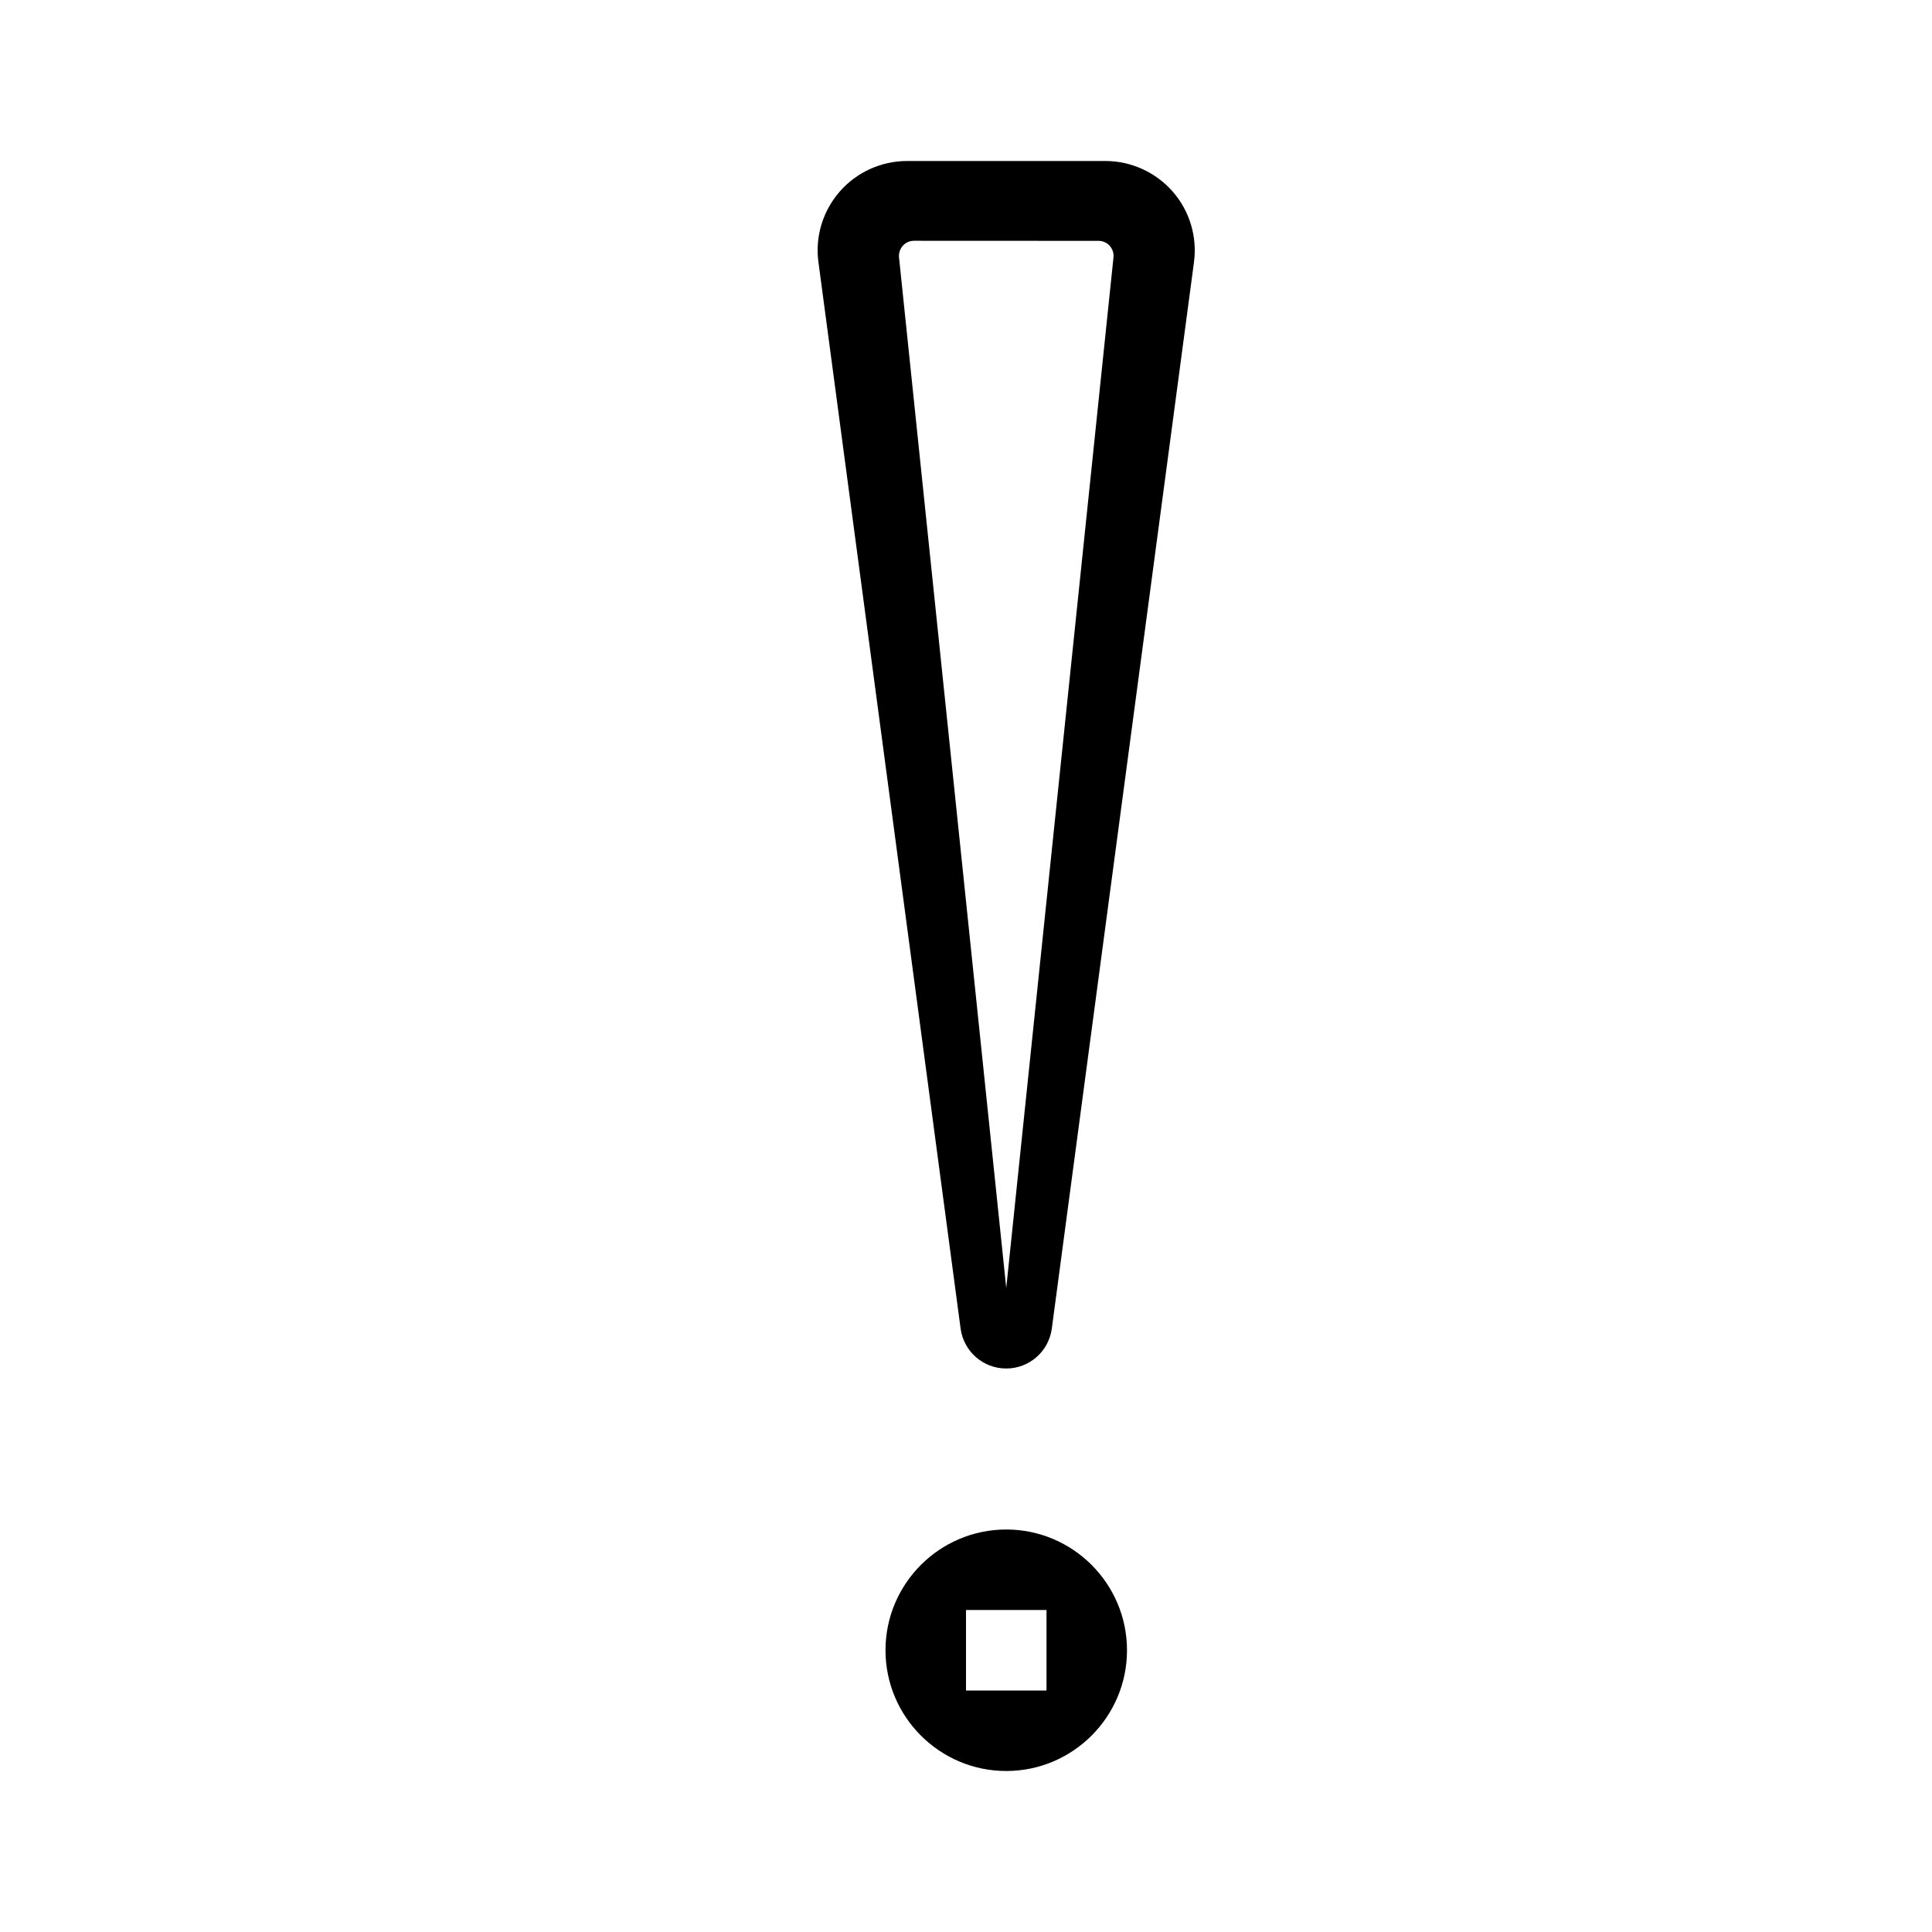
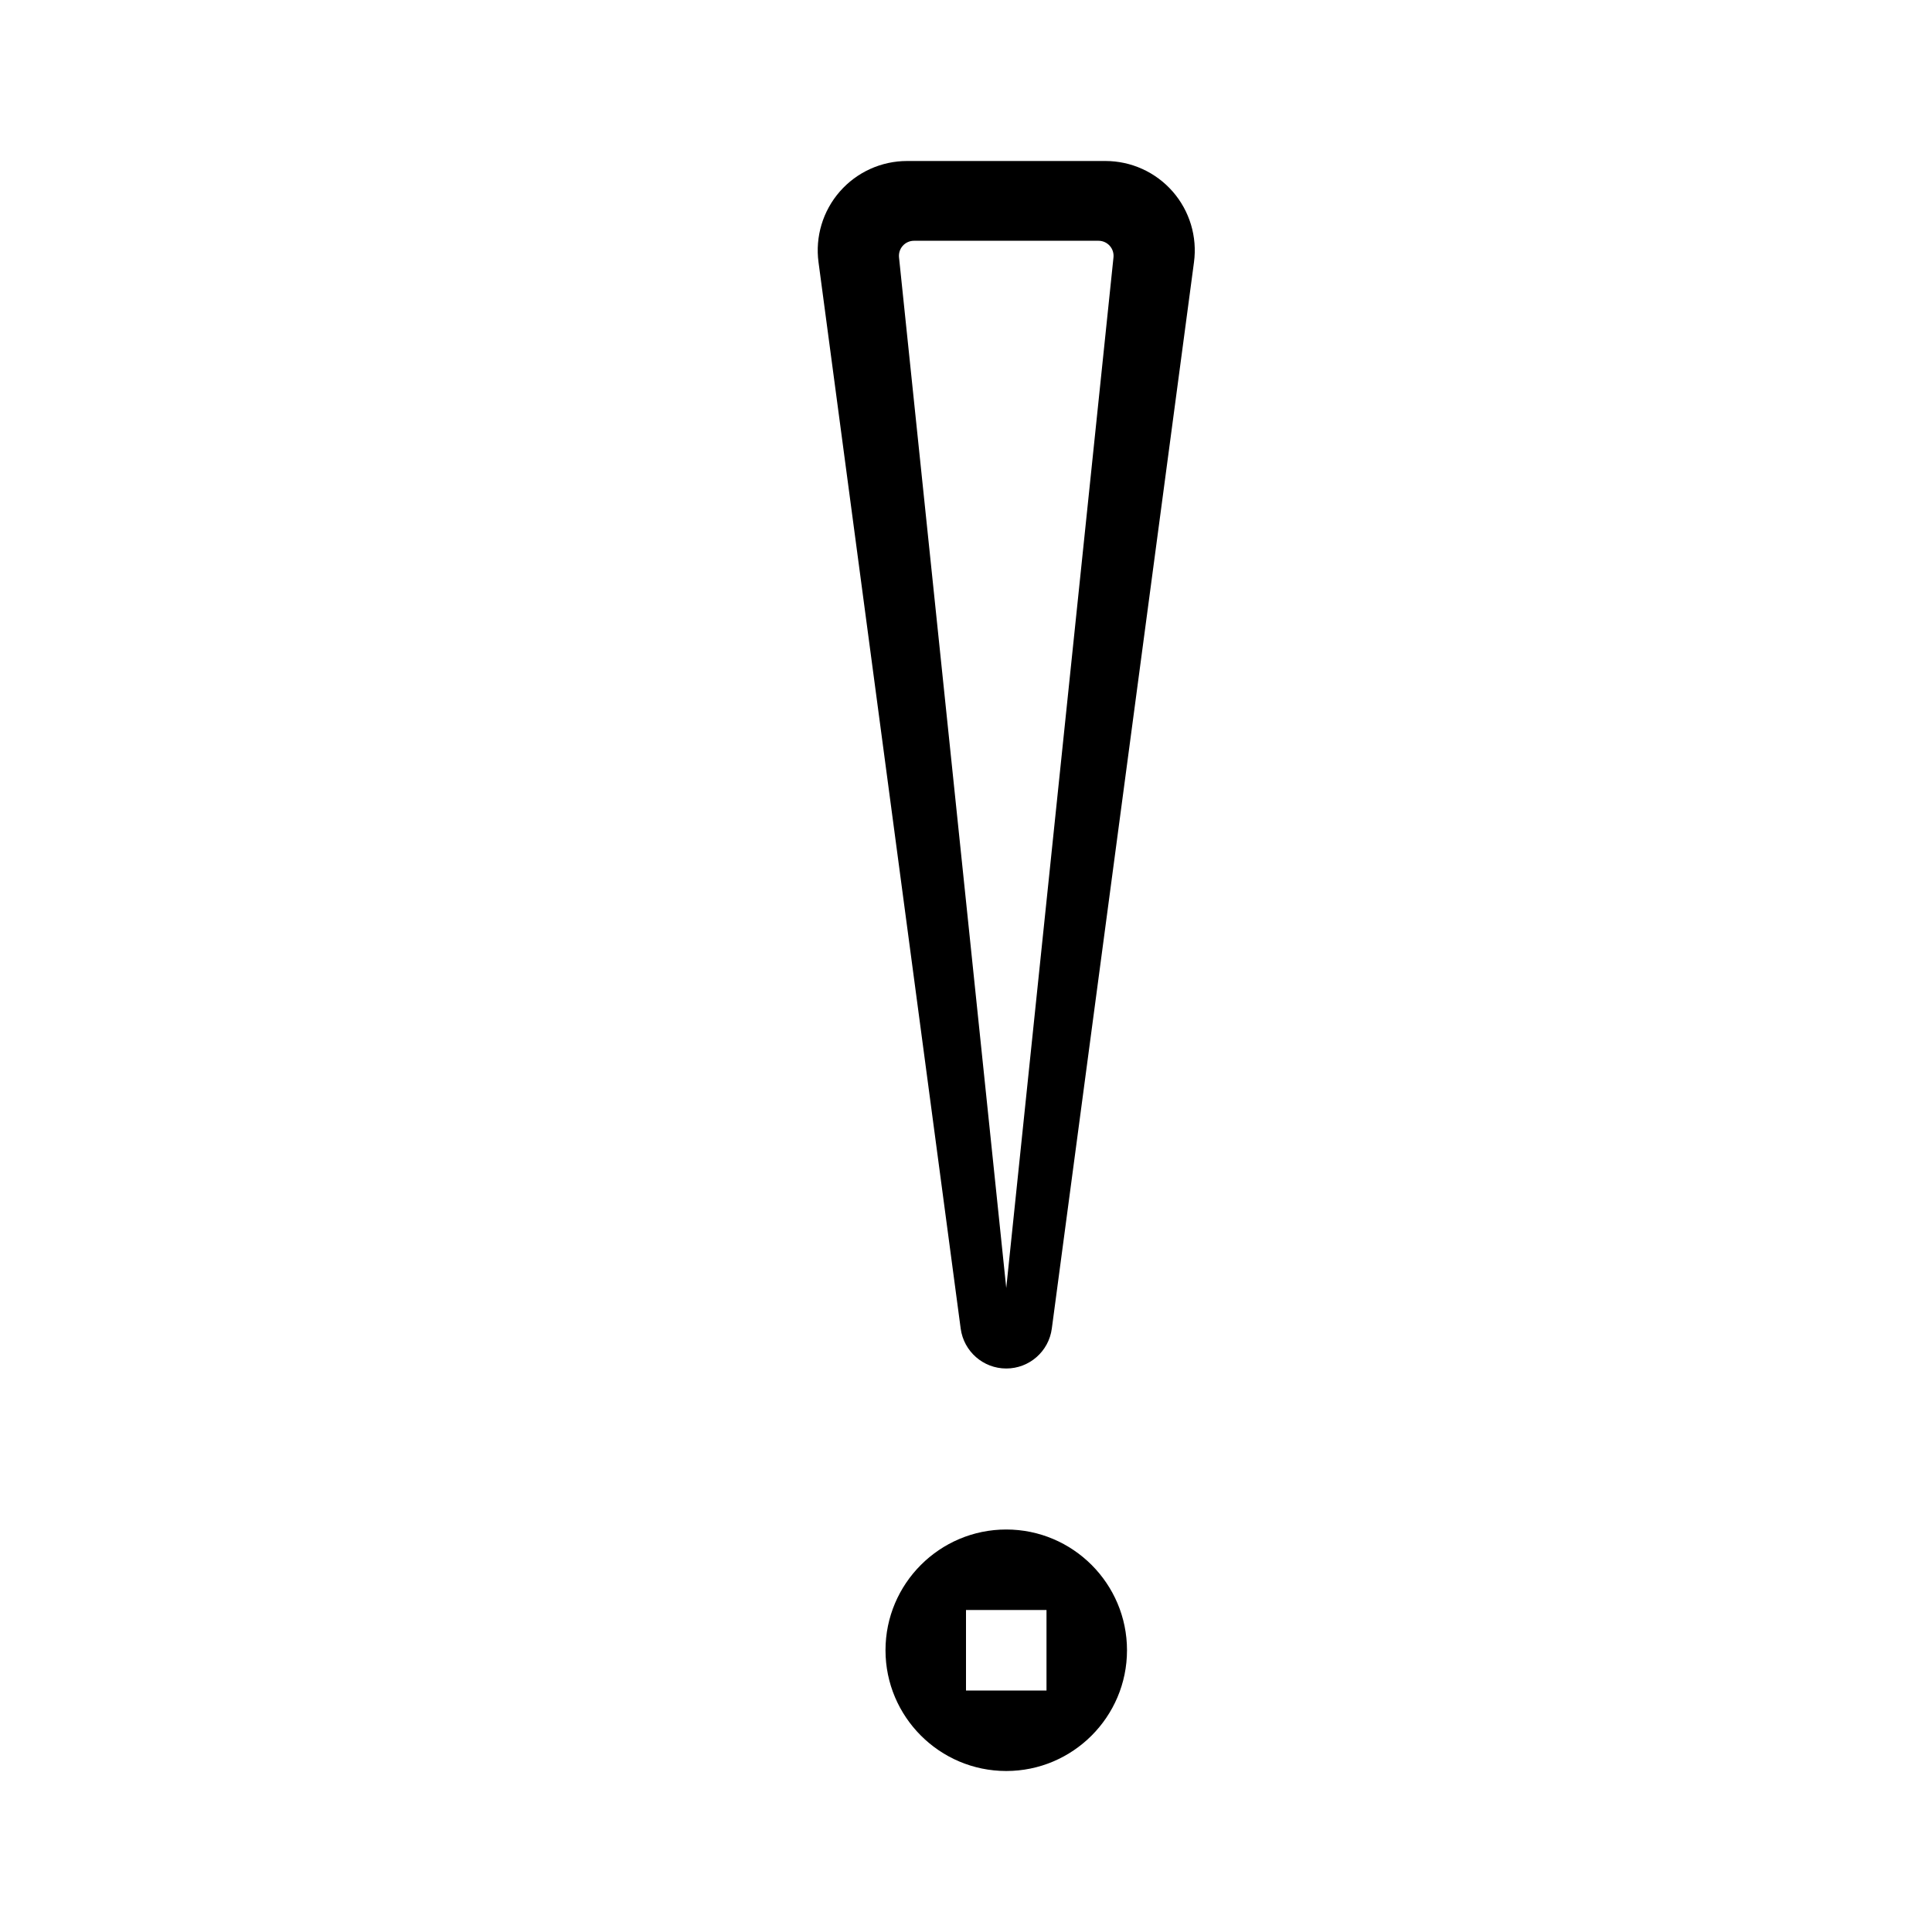
- <svg xmlns="http://www.w3.org/2000/svg" id="icons" viewBox="0 0 24 24">
-   <defs>
-     <style>.cls-1{fill:none;}.cls-1,.cls-2{stroke-width:0px;}</style>
-   </defs>
-   <path class="cls-2" d="m12.5,19c-.827,0-1.5.673-1.5,1.5s.673,1.5,1.5,1.5,1.5-.673,1.5-1.5-.673-1.5-1.5-1.5Zm.5,2h-1v-1h1v1Zm-.5-4c.286,0,.528-.212.566-.496l1.766-13.247c.042-.317-.054-.638-.265-.878s-.516-.379-.836-.379h-2.463c-.32,0-.625.138-.836.379s-.308.561-.265.878l1.766,13.247c.038.284.28.496.566.496Zm-1.287-13.945c.035-.041.087-.064.141-.064l2.293.001c.054 0.0.105.023.14.064.034.039.051.091.045.142l-1.332,12.802-1.332-12.802c-.005-.051.011-.103.045-.142Z" />
-   <rect class="cls-1" width="24" height="24" />
+ <svg xmlns="http://www.w3.org/2000/svg" viewBox="0 0 24 24">
+   <path d="M12.5 19c-.827 0-1.5.673-1.5 1.5s.673 1.5 1.5 1.5 1.5-.673 1.5-1.5-.673-1.5-1.5-1.5zm.5 2h-1v-1h1v1zm-.5-4a.571.571 0 0 0 .566-.496l1.766-13.246A1.11 1.11 0 0 0 13.732 2h-2.463a1.11 1.11 0 0 0-1.101 1.258l1.766 13.246c.038.284.28.496.566.496zM11.213 3.055a.187.187 0 0 1 .14-.064h2.294a.187.187 0 0 1 .185.207L12.5 16 11.168 3.198a.187.187 0 0 1 .045-.143z" stroke-width="0" />
+   <path stroke-width="0" fill="none" d="M0 0h24v24H0z" />
</svg>
